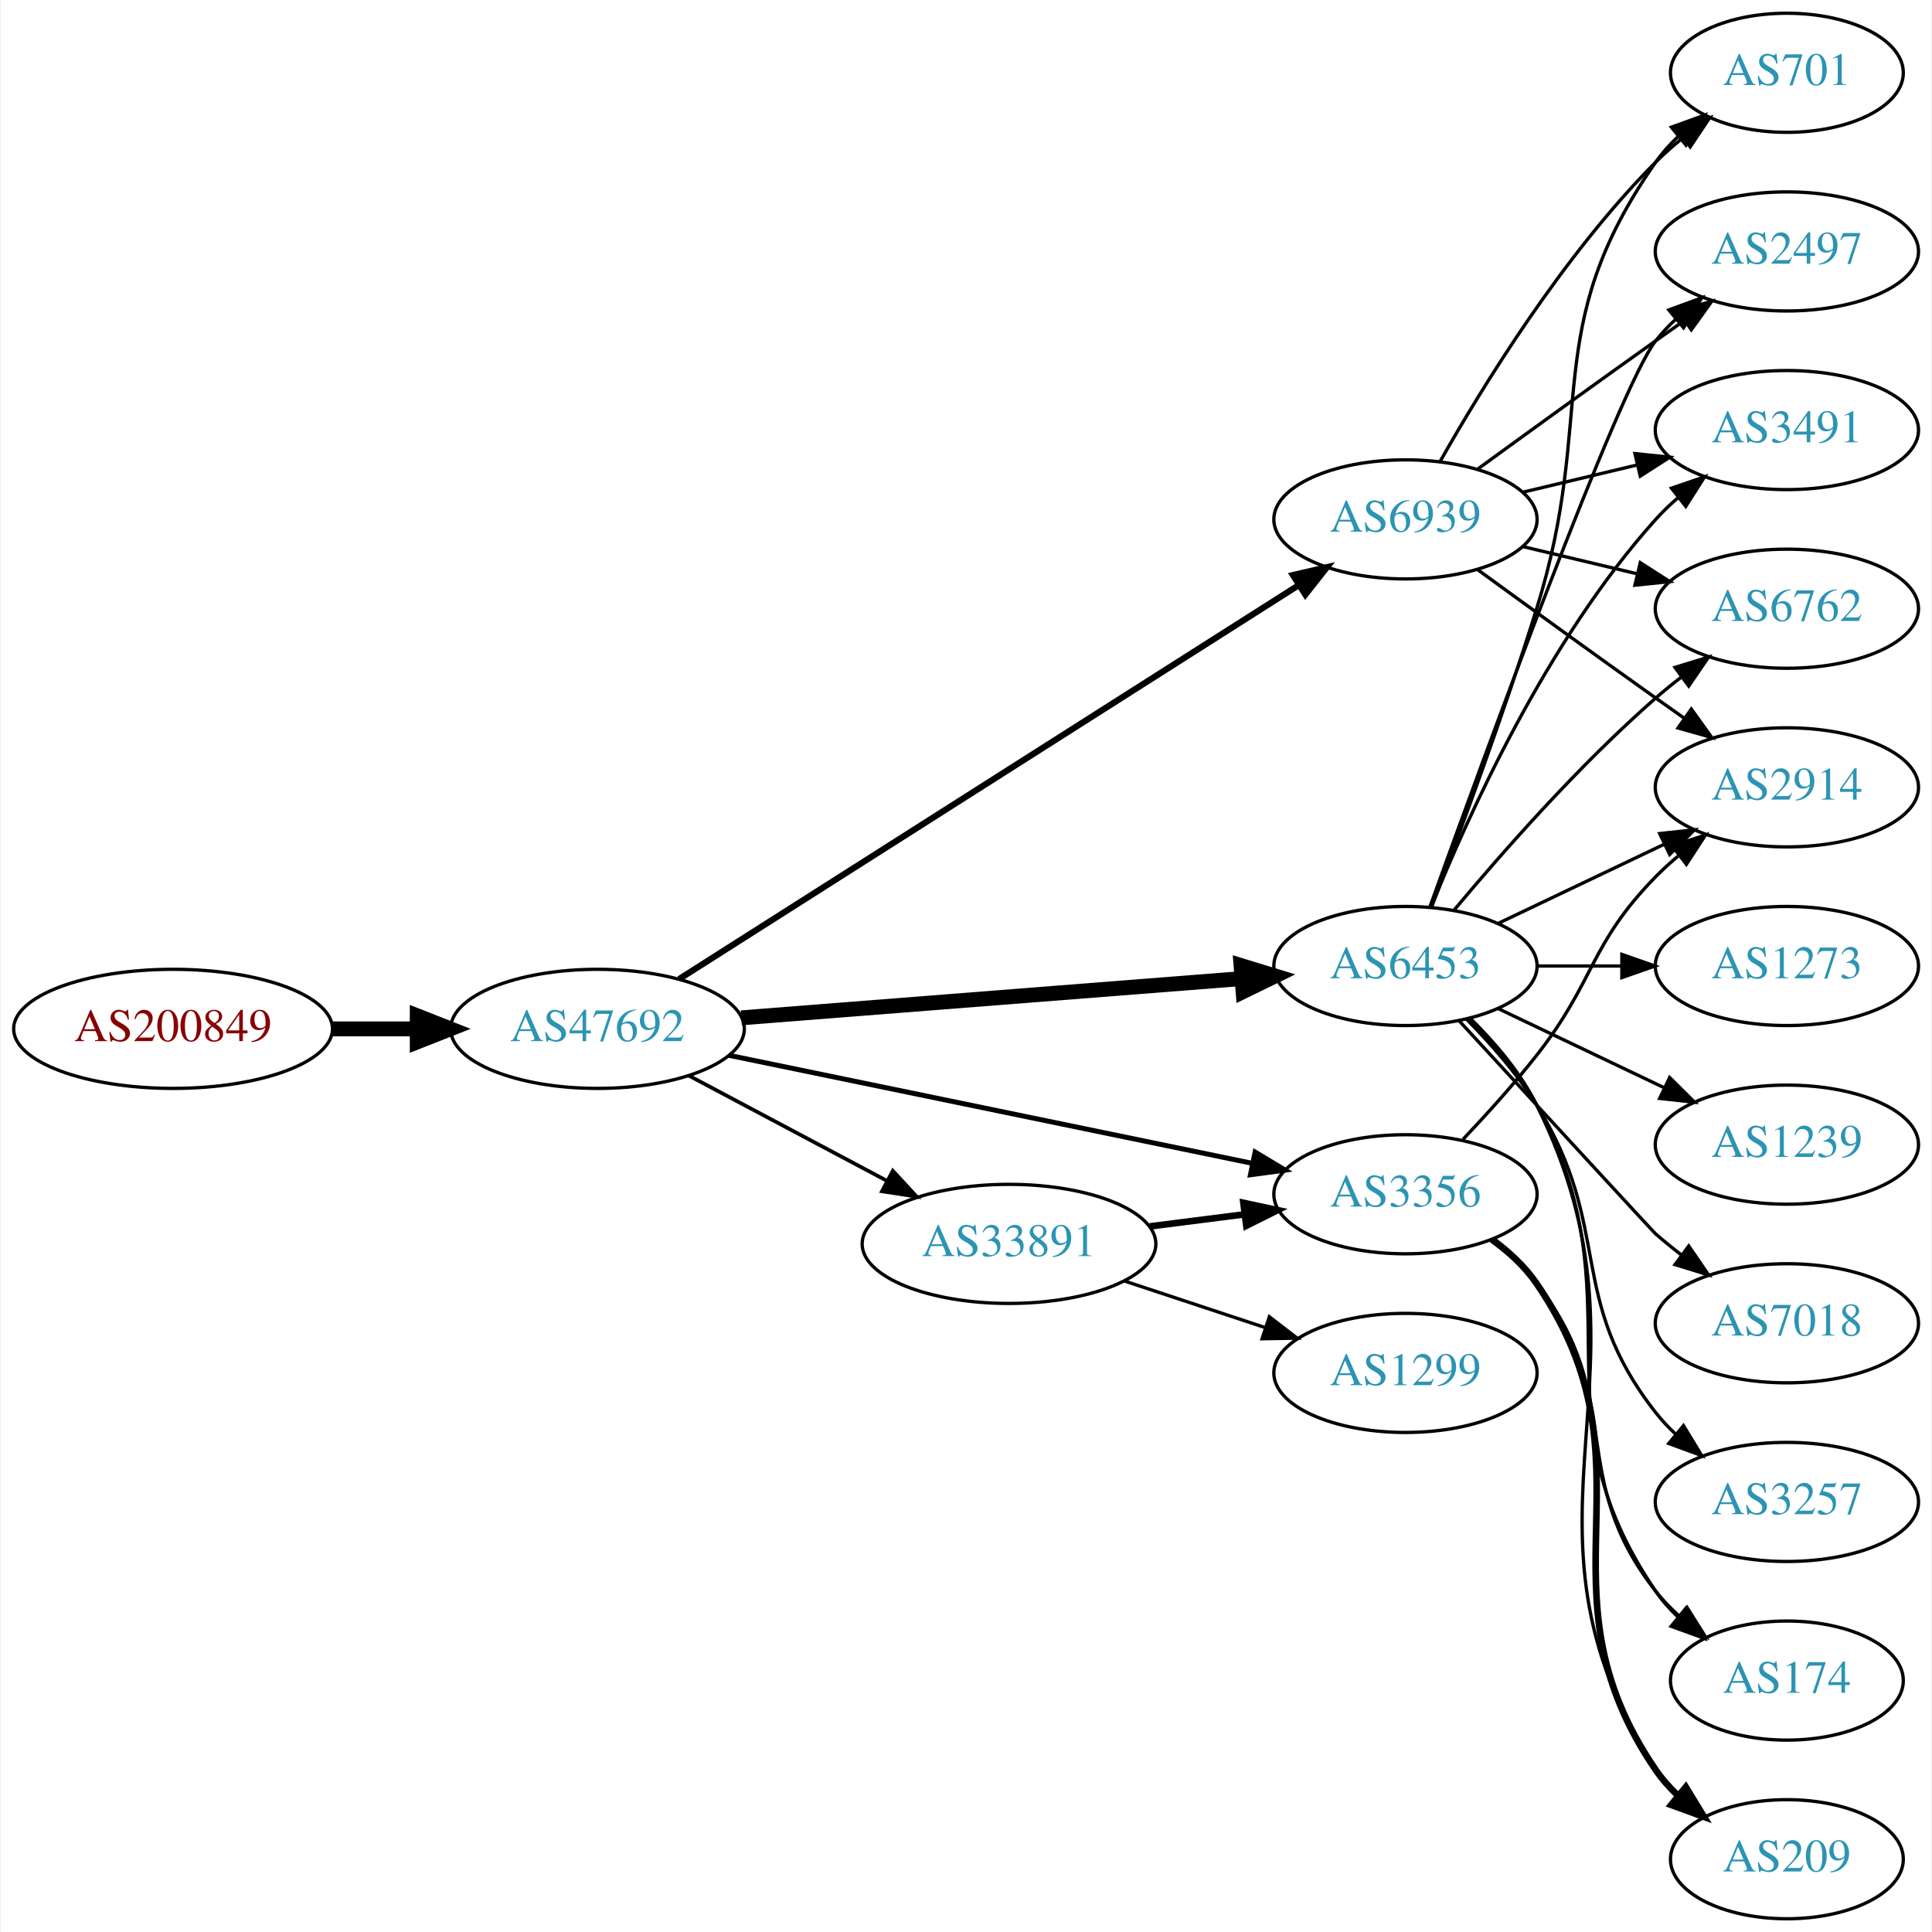
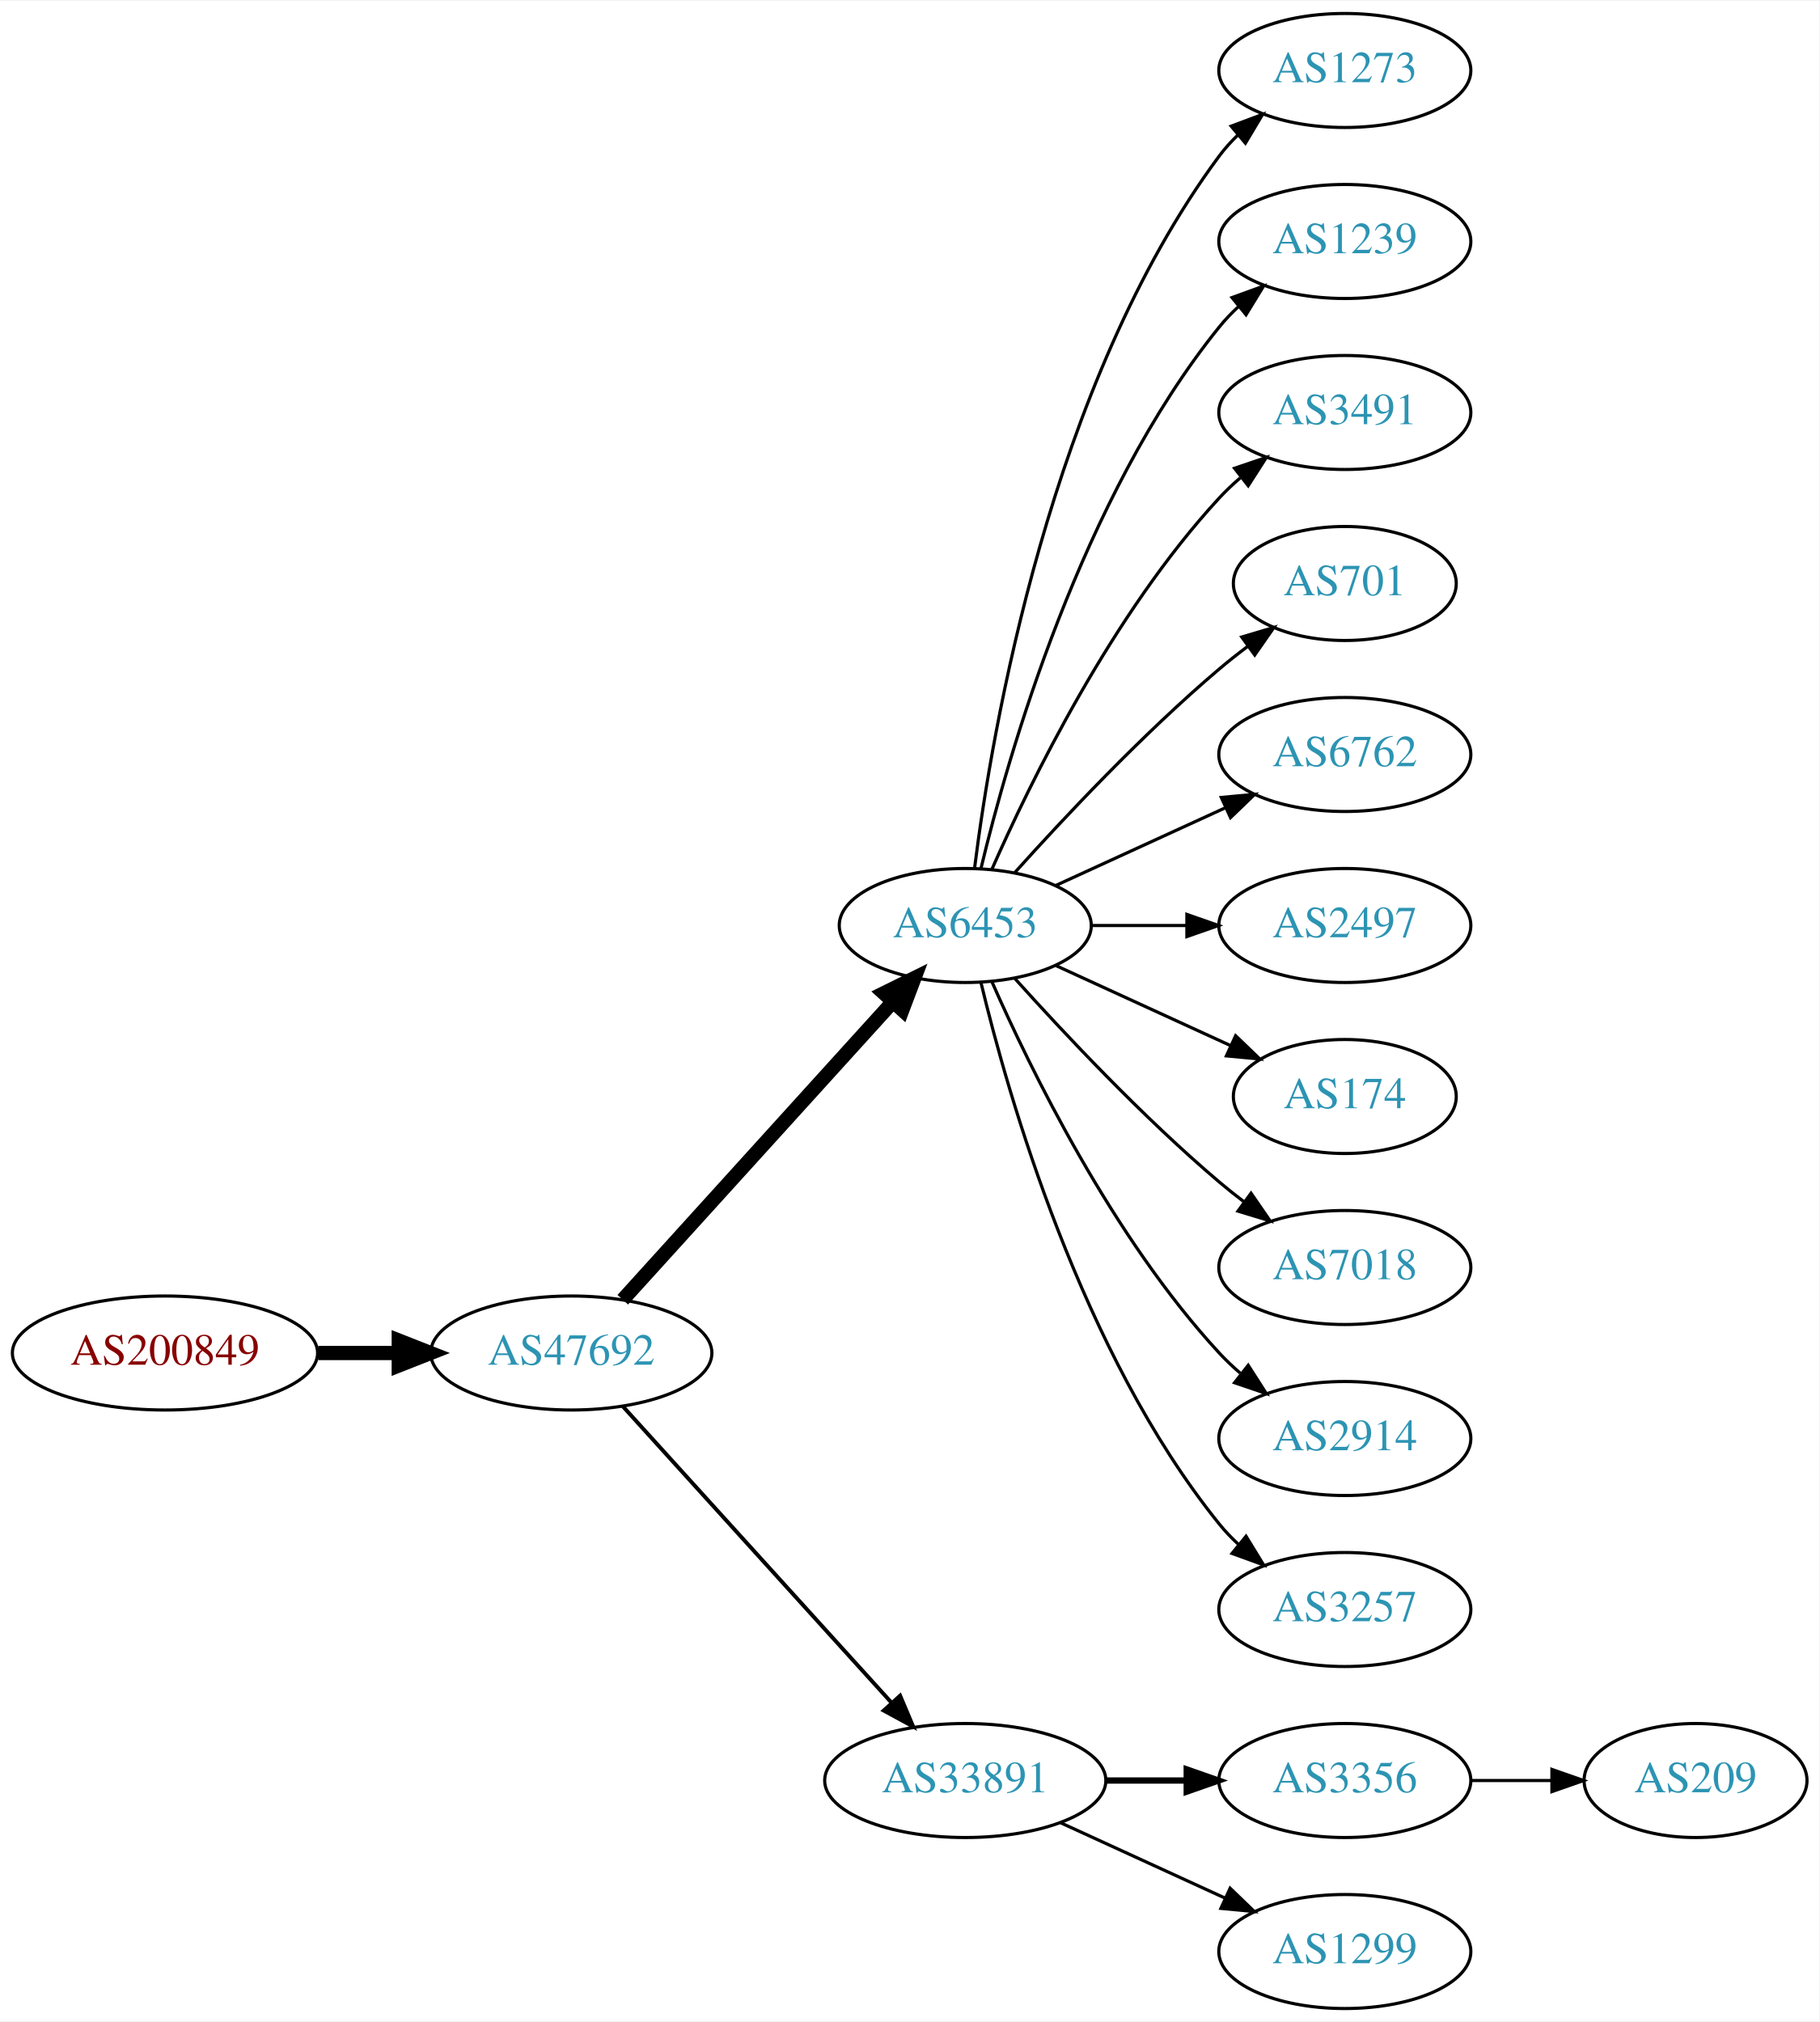
- <svg xmlns="http://www.w3.org/2000/svg" xmlns:xlink="http://www.w3.org/1999/xlink" width="584pt" height="584pt" viewBox="0.00 0.00 583.56 584.00">
-   <g id="graph0" class="graph" transform="scale(1 1) rotate(0) translate(4 580)">
-     <polygon fill="white" stroke="none" points="-4,4 -4,-580 579.562,-580 579.562,4 -4,4" />
+ <svg xmlns="http://www.w3.org/2000/svg" xmlns:xlink="http://www.w3.org/1999/xlink" width="574pt" height="638pt" viewBox="0.00 0.00 574.46 638.00">
+   <g id="graph0" class="graph" transform="scale(1 1) rotate(0) translate(4 634)">
+     <polygon fill="white" stroke="none" points="-4,4 -4,-634 570.463,-634 570.463,4 -4,4" />
    <g id="node1" class="node">
      <g id="a_node1">
        <a xlink:href="/asn/200849" xlink:title="AS200849 ~ fassma_net-AS [AT]">
-           <ellipse fill="#ffffff" stroke="black" cx="48.096" cy="-269" rx="48.192" ry="18" />
-           <text text-anchor="middle" x="48.096" y="-265.3" font-family="Times,serif" font-size="14.00" fill="#880000">AS200849</text>
+           <ellipse fill="#ffffff" stroke="black" cx="48.096" cy="-207" rx="48.192" ry="18" />
+           <text text-anchor="middle" x="48.096" y="-203.3" font-family="Times,serif" font-size="14.00" fill="#880000">AS200849</text>
        </a>
      </g>
    </g>
    <g id="node2" class="node">
      <g id="a_node2">
        <a xlink:href="/asn/47692" xlink:title="AS47692 ~ Nessus GmbH [AT]">
-           <ellipse fill="#ffffff" stroke="black" cx="176.388" cy="-269" rx="44.393" ry="18" />
-           <text text-anchor="middle" x="176.388" y="-265.3" font-family="Times,serif" font-size="14.00" fill="#2c94b3">AS47692</text>
+           <ellipse fill="#ffffff" stroke="black" cx="176.388" cy="-207" rx="44.393" ry="18" />
+           <text text-anchor="middle" x="176.388" y="-203.3" font-family="Times,serif" font-size="14.00" fill="#2c94b3">AS47692</text>
        </a>
      </g>
    </g>
    <g id="edge1" class="edge">
-       <path fill="none" stroke="black" stroke-width="4.5" d="M96.481,-269C104.742,-269 113.386,-269 121.799,-269" />
-       <polygon fill="black" stroke="black" stroke-width="4.5" points="121.904,-272.938 131.904,-269 121.904,-265.063 121.904,-272.938" />
+       <path fill="none" stroke="black" stroke-width="4.5" d="M96.481,-207C104.742,-207 113.386,-207 121.799,-207" />
+       <polygon fill="black" stroke="black" stroke-width="4.5" points="121.904,-210.938 131.904,-207 121.904,-203.063 121.904,-210.938" />
    </g>
    <g id="node3" class="node">
      <g id="a_node3">
        <a xlink:href="/asn/6453" xlink:title="AS6453 ~ TATA COMMUNICATIONS (AMERICA) INC [US]">
-           <ellipse fill="#ffffff" stroke="black" cx="420.622" cy="-288" rx="39.794" ry="18" />
-           <text text-anchor="middle" x="420.622" y="-284.3" font-family="Times,serif" font-size="14.00" fill="#2c94b3">AS6453</text>
+           <ellipse fill="#ffffff" stroke="black" cx="300.78" cy="-342" rx="39.794" ry="18" />
+           <text text-anchor="middle" x="300.78" y="-338.3" font-family="Times,serif" font-size="14.00" fill="#2c94b3">AS6453</text>
        </a>
      </g>
    </g>
    <g id="edge2" class="edge">
-       <path fill="none" stroke="black" stroke-width="4.5" d="M219.859,-272.331C262.066,-275.642 326.722,-280.713 370.971,-284.184" />
-       <polygon fill="black" stroke="black" stroke-width="4.5" points="370.92,-288.13 381.198,-284.986 371.536,-280.279 370.92,-288.13" />
+       <path fill="none" stroke="black" stroke-width="4.5" d="M192.641,-223.825C214.104,-247.499 253.335,-290.771 277.903,-317.87" />
+       <polygon fill="black" stroke="black" stroke-width="4.5" points="275.085,-320.623 284.718,-325.387 280.919,-315.334 275.085,-320.623" />
    </g>
    <g id="node4" class="node">
      <g id="a_node4">
-         <a xlink:href="/asn/6939" xlink:title="AS6939 ~ Hurricane Electric LLC [US]">
-           <ellipse fill="#ffffff" stroke="black" cx="420.622" cy="-423" rx="39.794" ry="18" />
-           <text text-anchor="middle" x="420.622" y="-419.3" font-family="Times,serif" font-size="14.00" fill="#2c94b3">AS6939</text>
+         <a xlink:href="/asn/33891" xlink:title="AS33891 ~ CORE-BACKBONE GMBH GLOBAL NETWORK [DE]">
+           <ellipse fill="#ffffff" stroke="black" cx="300.78" cy="-72" rx="44.393" ry="18" />
+           <text text-anchor="middle" x="300.78" y="-68.3" font-family="Times,serif" font-size="14.00" fill="#2c94b3">AS33891</text>
        </a>
      </g>
    </g>
    <g id="edge3" class="edge">
-       <path fill="none" stroke="black" stroke-width="1.875" d="M201.055,-284.047C244.987,-311.976 339.136,-371.831 388.29,-403.08" />
-       <polygon fill="black" stroke="black" stroke-width="1.875" points="386.605,-406.157 396.922,-408.568 390.361,-400.25 386.605,-406.157" />
+       <path fill="none" stroke="black" stroke-width="1.227" d="M192.641,-190.175C213.988,-166.63 252.91,-123.698 277.501,-96.574" />
+       <polygon fill="black" stroke="black" stroke-width="1.227" points="280.21,-98.796 284.334,-89.037 275.024,-94.095 280.21,-98.796" />
    </g>
    <g id="node5" class="node">
      <g id="a_node5">
-         <a xlink:href="/asn/3356" xlink:title="AS3356 ~ Level 3 Parent, LLC [US]">
-           <ellipse fill="#ffffff" stroke="black" cx="420.622" cy="-219" rx="39.794" ry="18" />
-           <text text-anchor="middle" x="420.622" y="-215.3" font-family="Times,serif" font-size="14.00" fill="#2c94b3">AS3356</text>
+         <a xlink:href="/asn/1273" xlink:title="AS1273 ~ Vodafone Group PLC [EU]">
+           <ellipse fill="#ffffff" stroke="black" cx="420.622" cy="-612" rx="39.794" ry="18" />
+           <text text-anchor="middle" x="420.622" y="-608.3" font-family="Times,serif" font-size="14.00" fill="#2c94b3">AS1273</text>
        </a>
      </g>
    </g>
    <g id="edge4" class="edge">
-       <path fill="none" stroke="black" stroke-width="1.5" d="M216.038,-261.022C259.129,-252.128 328.742,-237.759 374.347,-228.345" />
-       <polygon fill="black" stroke="black" stroke-width="1.5" points="375.175,-231.748 384.261,-226.299 373.76,-224.893 375.175,-231.748" />
+       <path fill="none" stroke="black" d="M303.739,-360.265C309.145,-403.329 327.591,-513.002 380.976,-585 382.712,-587.342 384.714,-589.555 386.874,-591.63" />
+       <polygon fill="black" stroke="black" points="384.747,-594.414 394.667,-598.137 389.234,-589.041 384.747,-594.414" />
    </g>
    <g id="node6" class="node">
      <g id="a_node6">
-         <a xlink:href="/asn/33891" xlink:title="AS33891 ~ CORE-BACKBONE GMBH GLOBAL NETWORK [DE]">
-           <ellipse fill="#ffffff" stroke="black" cx="300.78" cy="-204" rx="44.393" ry="18" />
-           <text text-anchor="middle" x="300.78" y="-200.3" font-family="Times,serif" font-size="14.00" fill="#2c94b3">AS33891</text>
+         <a xlink:href="/asn/1239" xlink:title="AS1239 ~ Sprint [US]">
+           <ellipse fill="#ffffff" stroke="black" cx="420.622" cy="-558" rx="39.794" ry="18" />
+           <text text-anchor="middle" x="420.622" y="-554.3" font-family="Times,serif" font-size="14.00" fill="#2c94b3">AS1239</text>
        </a>
      </g>
    </g>
    <g id="edge5" class="edge">
-       <path fill="none" stroke="black" stroke-width="1.125" d="M203.945,-254.896C221.466,-245.591 244.637,-233.285 263.805,-223.105" />
-       <polygon fill="black" stroke="black" stroke-width="1.125" points="265.661,-226.083 272.852,-218.301 262.378,-219.9 265.661,-226.083" />
+       <path fill="none" stroke="black" d="M305.706,-359.882C314.265,-395.609 337.413,-477.008 380.976,-531 382.807,-533.269 384.876,-535.43 387.083,-537.468" />
+       <polygon fill="black" stroke="black" points="385.006,-540.291 394.965,-543.906 389.434,-534.869 385.006,-540.291" />
    </g>
    <g id="node7" class="node">
      <g id="a_node7">
-         <a xlink:href="/asn/7018" xlink:title="AS7018 ~ AT&amp;T Services, Inc. [US]">
-           <ellipse fill="#ffffff" stroke="black" cx="535.915" cy="-180" rx="39.794" ry="18" />
-           <text text-anchor="middle" x="535.915" y="-176.3" font-family="Times,serif" font-size="14.00" fill="#2c94b3">AS7018</text>
+         <a xlink:href="/asn/3491" xlink:title="AS3491 ~ PCCW Global, Inc. [US]">
+           <ellipse fill="#ffffff" stroke="black" cx="420.622" cy="-504" rx="39.794" ry="18" />
+           <text text-anchor="middle" x="420.622" y="-500.3" font-family="Times,serif" font-size="14.00" fill="#2c94b3">AS3491</text>
        </a>
      </g>
    </g>
    <g id="edge6" class="edge">
-       <path fill="none" stroke="black" d="M436.879,-271.4C458.476,-247.908 495.454,-207.712 496.269,-207 498.734,-204.846 501.373,-202.706 504.07,-200.628" />
-       <polygon fill="black" stroke="black" points="506.244,-203.375 512.225,-194.63 502.095,-197.736 506.244,-203.375" />
+       <path fill="none" stroke="black" d="M309.196,-359.761C321.264,-387.183 347.235,-440.473 380.976,-477 383.006,-479.198 385.245,-481.319 387.591,-483.34" />
+       <polygon fill="black" stroke="black" points="385.804,-486.386 395.835,-489.794 390.118,-480.874 385.804,-486.386" />
    </g>
    <g id="node8" class="node">
      <g id="a_node8">
-         <a xlink:href="/asn/6762" xlink:title="AS6762 ~ TELECOM ITALIA SPARKLE S.p.A. [IT]">
-           <ellipse fill="#ffffff" stroke="black" cx="535.915" cy="-396" rx="39.794" ry="18" />
-           <text text-anchor="middle" x="535.915" y="-392.3" font-family="Times,serif" font-size="14.00" fill="#2c94b3">AS6762</text>
+         <a xlink:href="/asn/701" xlink:title="AS701 ~ UUNET [US]">
+           <ellipse fill="#ffffff" stroke="black" cx="420.622" cy="-450" rx="35.194" ry="18" />
+           <text text-anchor="middle" x="420.622" y="-446.3" font-family="Times,serif" font-size="14.00" fill="#2c94b3">AS701</text>
        </a>
      </g>
    </g>
    <g id="edge7" class="edge">
-       <path fill="none" stroke="black" d="M435.252,-304.817C449.535,-321.929 473.081,-348.745 496.269,-369 498.734,-371.154 501.373,-373.294 504.07,-375.372" />
-       <polygon fill="black" stroke="black" points="502.095,-378.264 512.225,-381.37 506.244,-372.625 502.095,-378.264" />
+       <path fill="none" stroke="black" d="M316.426,-358.725C331.727,-375.765 356.824,-402.523 380.976,-423 383.828,-425.418 386.893,-427.833 390.004,-430.169" />
+       <polygon fill="black" stroke="black" points="388.077,-433.095 398.232,-436.116 392.178,-427.422 388.077,-433.095" />
    </g>
    <g id="node9" class="node">
      <g id="a_node9">
-         <a xlink:href="/asn/209" xlink:title="AS209 ~ CenturyLink Communications, LLC [US]">
-           <ellipse fill="#ffffff" stroke="black" cx="535.915" cy="-18" rx="35.194" ry="18" />
-           <text text-anchor="middle" x="535.915" y="-14.3" font-family="Times,serif" font-size="14.00" fill="#2c94b3">AS209</text>
+         <a xlink:href="/asn/6762" xlink:title="AS6762 ~ TELECOM ITALIA SPARKLE S.p.A. [IT]">
+           <ellipse fill="#ffffff" stroke="black" cx="420.622" cy="-396" rx="39.794" ry="18" />
+           <text text-anchor="middle" x="420.622" y="-392.3" font-family="Times,serif" font-size="14.00" fill="#2c94b3">AS6762</text>
        </a>
      </g>
    </g>
    <g id="edge8" class="edge">
-       <path fill="none" stroke="black" d="M440.268,-272.127C447.608,-264.892 455.425,-255.764 460.269,-246 500.602,-164.7 447.363,-121.45 496.269,-45 498.077,-42.173 500.297,-39.559 502.752,-37.163" />
-       <polygon fill="black" stroke="black" points="505.17,-39.704 510.636,-30.628 500.703,-34.314 505.17,-39.704" />
+       <path fill="none" stroke="black" d="M329.409,-354.661C345.366,-361.973 365.636,-371.261 382.919,-379.181" />
+       <polygon fill="black" stroke="black" points="381.617,-382.435 392.167,-383.419 384.534,-376.071 381.617,-382.435" />
    </g>
    <g id="node10" class="node">
      <g id="a_node10">
-         <a xlink:href="/asn/701" xlink:title="AS701 ~ UUNET [US]">
-           <ellipse fill="#ffffff" stroke="black" cx="535.915" cy="-558" rx="35.194" ry="18" />
-           <text text-anchor="middle" x="535.915" y="-554.3" font-family="Times,serif" font-size="14.00" fill="#2c94b3">AS701</text>
+         <a xlink:href="/asn/2497" xlink:title="AS2497 ~ Internet Initiative Japan Inc. [JP]">
+           <ellipse fill="#ffffff" stroke="black" cx="420.622" cy="-342" rx="39.794" ry="18" />
+           <text text-anchor="middle" x="420.622" y="-338.3" font-family="Times,serif" font-size="14.00" fill="#2c94b3">AS2497</text>
        </a>
      </g>
    </g>
    <g id="edge9" class="edge">
-       <path fill="none" stroke="black" d="M428.509,-305.809C436.62,-327.094 450.255,-363.869 460.269,-396 478.745,-455.284 460.655,-480.131 496.269,-531 498.193,-533.749 500.493,-536.31 502.997,-538.673" />
-       <polygon fill="black" stroke="black" points="500.994,-541.555 510.959,-545.156 505.414,-536.127 500.994,-541.555" />
+       <path fill="none" stroke="black" d="M340.692,-342C350.246,-342 360.595,-342 370.558,-342" />
+       <polygon fill="black" stroke="black" points="370.751,-345.5 380.75,-342 370.75,-338.5 370.751,-345.5" />
    </g>
    <g id="node11" class="node">
      <g id="a_node11">
        <a xlink:href="/asn/174" xlink:title="AS174 ~ Cogent Communications [US]">
-           <ellipse fill="#ffffff" stroke="black" cx="535.915" cy="-72" rx="35.194" ry="18" />
-           <text text-anchor="middle" x="535.915" y="-68.3" font-family="Times,serif" font-size="14.00" fill="#2c94b3">AS174</text>
+           <ellipse fill="#ffffff" stroke="black" cx="420.622" cy="-288" rx="35.194" ry="18" />
+           <text text-anchor="middle" x="420.622" y="-284.3" font-family="Times,serif" font-size="14.00" fill="#2c94b3">AS174</text>
        </a>
      </g>
    </g>
    <g id="edge10" class="edge">
-       <path fill="none" stroke="black" d="M439.97,-271.974C447.26,-264.712 455.12,-255.607 460.269,-246 492.044,-186.714 458.257,-154.493 496.269,-99 498.165,-96.231 500.445,-93.657 502.938,-91.286" />
-       <polygon fill="black" stroke="black" points="505.355,-93.83 510.88,-84.79 500.924,-88.412 505.355,-93.83" />
+       <path fill="none" stroke="black" d="M329.409,-329.339C345.825,-321.817 366.806,-312.202 384.403,-304.139" />
+       <polygon fill="black" stroke="black" points="386.148,-307.189 393.781,-299.842 383.232,-300.826 386.148,-307.189" />
    </g>
    <g id="node12" class="node">
      <g id="a_node12">
-         <a xlink:href="/asn/2497" xlink:title="AS2497 ~ Internet Initiative Japan Inc. [JP]">
-           <ellipse fill="#ffffff" stroke="black" cx="535.915" cy="-504" rx="39.794" ry="18" />
-           <text text-anchor="middle" x="535.915" y="-500.3" font-family="Times,serif" font-size="14.00" fill="#2c94b3">AS2497</text>
+         <a xlink:href="/asn/7018" xlink:title="AS7018 ~ AT&amp;T Services, Inc. [US]">
+           <ellipse fill="#ffffff" stroke="black" cx="420.622" cy="-234" rx="39.794" ry="18" />
+           <text text-anchor="middle" x="420.622" y="-230.3" font-family="Times,serif" font-size="14.00" fill="#2c94b3">AS7018</text>
        </a>
      </g>
    </g>
    <g id="edge11" class="edge">
-       <path fill="none" stroke="black" d="M427.995,-305.825C443.936,-350.151 485.061,-462.812 496.269,-477 498.076,-479.288 500.129,-481.462 502.324,-483.51" />
-       <polygon fill="black" stroke="black" points="500.234,-486.323 510.183,-489.966 504.677,-480.914 500.234,-486.323" />
+       <path fill="none" stroke="black" d="M316.426,-325.275C331.727,-308.235 356.824,-281.477 380.976,-261 383.473,-258.883 386.133,-256.768 388.845,-254.707" />
+       <polygon fill="black" stroke="black" points="391.011,-257.459 397.021,-248.734 386.882,-251.806 391.011,-257.459" />
    </g>
    <g id="node13" class="node">
      <g id="a_node13">
-         <a xlink:href="/asn/3257" xlink:title="AS3257 ~ GTT [DE]">
-           <ellipse fill="#ffffff" stroke="black" cx="535.915" cy="-126" rx="39.794" ry="18" />
-           <text text-anchor="middle" x="535.915" y="-122.3" font-family="Times,serif" font-size="14.00" fill="#2c94b3">AS3257</text>
+         <a xlink:href="/asn/2914" xlink:title="AS2914 ~ NTT America, Inc. [US]">
+           <ellipse fill="#ffffff" stroke="black" cx="420.622" cy="-180" rx="39.794" ry="18" />
+           <text text-anchor="middle" x="420.622" y="-176.3" font-family="Times,serif" font-size="14.00" fill="#2c94b3">AS2914</text>
        </a>
      </g>
    </g>
    <g id="edge12" class="edge">
-       <path fill="none" stroke="black" d="M438.985,-272.027C446.276,-264.64 454.406,-255.423 460.269,-246 483.684,-208.368 468.914,-187.873 496.269,-153 498.068,-150.706 500.115,-148.527 502.306,-146.477" />
-       <polygon fill="black" stroke="black" points="504.661,-149.072 510.159,-140.015 500.213,-143.667 504.661,-149.072" />
+       <path fill="none" stroke="black" d="M309.196,-324.239C321.264,-296.817 347.235,-243.527 380.976,-207 383.006,-204.802 385.245,-202.681 387.591,-200.66" />
+       <polygon fill="black" stroke="black" points="390.118,-203.126 395.835,-194.206 385.804,-197.614 390.118,-203.126" />
    </g>
    <g id="node14" class="node">
      <g id="a_node14">
-         <a xlink:href="/asn/3491" xlink:title="AS3491 ~ PCCW Global, Inc. [US]">
-           <ellipse fill="#ffffff" stroke="black" cx="535.915" cy="-450" rx="39.794" ry="18" />
-           <text text-anchor="middle" x="535.915" y="-446.3" font-family="Times,serif" font-size="14.00" fill="#2c94b3">AS3491</text>
+         <a xlink:href="/asn/3257" xlink:title="AS3257 ~ GTT [DE]">
+           <ellipse fill="#ffffff" stroke="black" cx="420.622" cy="-126" rx="39.794" ry="18" />
+           <text text-anchor="middle" x="420.622" y="-122.3" font-family="Times,serif" font-size="14.00" fill="#2c94b3">AS3257</text>
        </a>
      </g>
    </g>
    <g id="edge13" class="edge">
-       <path fill="none" stroke="black" d="M428.37,-305.787C439.421,-333.243 463.474,-386.578 496.269,-423 498.271,-425.224 500.49,-427.363 502.822,-429.397" />
-       <polygon fill="black" stroke="black" points="501.021,-432.433 511.041,-435.873 505.353,-426.935 501.021,-432.433" />
+       <path fill="none" stroke="black" d="M305.706,-324.118C314.265,-288.391 337.413,-206.992 380.976,-153 382.807,-150.731 384.876,-148.57 387.083,-146.532" />
+       <polygon fill="black" stroke="black" points="389.434,-149.131 394.965,-140.094 385.006,-143.709 389.434,-149.131" />
    </g>
    <g id="node15" class="node">
      <g id="a_node15">
-         <a xlink:href="/asn/2914" xlink:title="AS2914 ~ NTT America, Inc. [US]">
-           <ellipse fill="#ffffff" stroke="black" cx="535.915" cy="-342" rx="39.794" ry="18" />
-           <text text-anchor="middle" x="535.915" y="-338.3" font-family="Times,serif" font-size="14.00" fill="#2c94b3">AS2914</text>
+         <a xlink:href="/asn/3356" xlink:title="AS3356 ~ Level 3 Parent, LLC [US]">
+           <ellipse fill="#ffffff" stroke="black" cx="420.622" cy="-72" rx="39.794" ry="18" />
+           <text text-anchor="middle" x="420.622" y="-68.3" font-family="Times,serif" font-size="14.00" fill="#2c94b3">AS3356</text>
        </a>
      </g>
    </g>
    <g id="edge14" class="edge">
-       <path fill="none" stroke="black" d="M448.759,-300.934C463.753,-308.081 482.574,-317.052 498.797,-324.785" />
-       <polygon fill="black" stroke="black" points="497.467,-328.028 508,-329.171 500.479,-321.709 497.467,-328.028" />
+       <path fill="none" stroke="black" stroke-width="2" d="M344.991,-72C353.303,-72 362.066,-72 370.548,-72" />
+       <polygon fill="black" stroke="black" stroke-width="2" points="370.707,-75.5 380.707,-72 370.707,-68.5 370.707,-75.5" />
    </g>
    <g id="node16" class="node">
      <g id="a_node16">
-         <a xlink:href="/asn/1273" xlink:title="AS1273 ~ Vodafone Group PLC [EU]">
-           <ellipse fill="#ffffff" stroke="black" cx="535.915" cy="-288" rx="39.794" ry="18" />
-           <text text-anchor="middle" x="535.915" y="-284.3" font-family="Times,serif" font-size="14.00" fill="#2c94b3">AS1273</text>
+         <a xlink:href="/asn/1299" xlink:title="AS1299 ~ Telia Carrier [EU]">
+           <ellipse fill="#ffffff" stroke="black" cx="420.622" cy="-18" rx="39.794" ry="18" />
+           <text text-anchor="middle" x="420.622" y="-14.3" font-family="Times,serif" font-size="14.00" fill="#2c94b3">AS1299</text>
        </a>
      </g>
    </g>
    <g id="edge15" class="edge">
-       <path fill="none" stroke="black" d="M460.294,-288C468.497,-288 477.261,-288 485.794,-288" />
-       <polygon fill="black" stroke="black" points="486.033,-291.5 496.033,-288 486.033,-284.5 486.033,-291.5" />
+       <path fill="none" stroke="black" d="M330.909,-58.652C346.521,-51.498 365.918,-42.609 382.59,-34.969" />
+       <polygon fill="black" stroke="black" points="384.409,-37.986 392.042,-30.638 381.493,-31.622 384.409,-37.986" />
    </g>
    <g id="node17" class="node">
      <g id="a_node17">
-         <a xlink:href="/asn/1239" xlink:title="AS1239 ~ Sprint [US]">
-           <ellipse fill="#ffffff" stroke="black" cx="535.915" cy="-234" rx="39.794" ry="18" />
-           <text text-anchor="middle" x="535.915" y="-230.3" font-family="Times,serif" font-size="14.00" fill="#2c94b3">AS1239</text>
+         <a xlink:href="/asn/209" xlink:title="AS209 ~ CenturyLink Communications, LLC [US]">
+           <ellipse fill="#ffffff" stroke="black" cx="531.366" cy="-72" rx="35.194" ry="18" />
+           <text text-anchor="middle" x="531.366" y="-68.3" font-family="Times,serif" font-size="14.00" fill="#2c94b3">AS209</text>
        </a>
      </g>
    </g>
    <g id="edge16" class="edge">
-       <path fill="none" stroke="black" d="M448.759,-275.066C463.753,-267.919 482.574,-258.948 498.797,-251.215" />
-       <polygon fill="black" stroke="black" points="500.479,-254.291 508,-246.829 497.467,-247.972 500.479,-254.291" />
-     </g>
-     <g id="edge17" class="edge">
-       <path fill="none" stroke="black" d="M456.229,-414.752C467.101,-412.162 479.255,-409.265 490.698,-406.538" />
-       <polygon fill="black" stroke="black" points="491.604,-409.92 500.52,-404.197 489.981,-403.111 491.604,-409.92" />
-     </g>
-     <g id="edge20" class="edge">
-       <path fill="none" stroke="black" d="M431.082,-440.49C443.864,-463.096 468.296,-502.886 496.269,-531 498.769,-533.513 501.53,-535.949 504.391,-538.261" />
-       <polygon fill="black" stroke="black" points="502.489,-541.21 512.588,-544.413 506.691,-535.611 502.489,-541.21" />
-     </g>
-     <g id="edge18" class="edge">
-       <path fill="none" stroke="black" d="M442.471,-438.222C457.404,-449.091 478.018,-464.025 496.269,-477 499.089,-479.005 502.032,-481.085 504.98,-483.159" />
-       <polygon fill="black" stroke="black" points="503.008,-486.05 513.205,-488.926 507.026,-480.319 503.008,-486.05" />
-     </g>
-     <g id="edge21" class="edge">
-       <path fill="none" stroke="black" d="M456.229,-431.248C467.101,-433.838 479.255,-436.735 490.698,-439.462" />
-       <polygon fill="black" stroke="black" points="489.981,-442.889 500.52,-441.803 491.604,-436.08 489.981,-442.889" />
-     </g>
-     <g id="edge19" class="edge">
-       <path fill="none" stroke="black" d="M442.471,-407.778C457.404,-396.909 478.018,-381.975 496.269,-369 499.089,-366.995 502.032,-364.915 504.98,-362.841" />
-       <polygon fill="black" stroke="black" points="507.026,-365.681 513.205,-357.074 503.008,-359.95 507.026,-365.681" />
-     </g>
-     <g id="edge25" class="edge">
-       <path fill="none" stroke="black" stroke-width="2" d="M446.859,-205.337C451.919,-201.596 456.753,-197.132 460.269,-192 498.281,-136.507 458.257,-100.493 496.269,-45 498.165,-42.231 500.445,-39.657 502.938,-37.286" />
-       <polygon fill="black" stroke="black" stroke-width="2" points="505.355,-39.83 510.88,-30.79 500.924,-34.412 505.355,-39.83" />
-     </g>
-     <g id="edge26" class="edge">
-       <path fill="none" stroke="black" d="M446.379,-204.985C451.464,-201.262 456.43,-196.894 460.269,-192 487.624,-157.127 468.914,-133.873 496.269,-99 498.34,-96.36 500.739,-93.873 503.308,-91.557" />
-       <polygon fill="black" stroke="black" points="505.719,-94.111 511.365,-85.145 501.361,-88.633 505.719,-94.111" />
-     </g>
-     <g id="edge24" class="edge">
-       <path fill="none" stroke="black" d="M438.042,-235.633C445.158,-243.143 453.413,-252.273 460.269,-261 478.088,-283.682 476.096,-294.383 496.269,-315 498.362,-317.139 500.645,-319.218 503.022,-321.21" />
-       <polygon fill="black" stroke="black" points="501.265,-324.275 511.321,-327.611 505.54,-318.732 501.265,-324.275" />
-     </g>
-     <g id="edge22" class="edge">
-       <path fill="none" stroke="black" stroke-width="2" d="M343.327,-209.288C352.573,-210.465 362.445,-211.722 371.917,-212.928" />
-       <polygon fill="black" stroke="black" stroke-width="2" points="371.626,-216.419 381.988,-214.21 372.51,-209.475 371.626,-216.419" />
-     </g>
-     <g id="node18" class="node">
-       <g id="a_node18">
-         <a xlink:href="/asn/1299" xlink:title="AS1299 ~ Telia Carrier [EU]">
-           <ellipse fill="#ffffff" stroke="black" cx="420.622" cy="-165" rx="39.794" ry="18" />
-           <text text-anchor="middle" x="420.622" y="-161.3" font-family="Times,serif" font-size="14.00" fill="#2c94b3">AS1299</text>
-         </a>
-       </g>
-     </g>
-     <g id="edge23" class="edge">
-       <path fill="none" stroke="black" d="M335.549,-192.824C348.793,-188.441 364.125,-183.367 378.04,-178.762" />
-       <polygon fill="black" stroke="black" points="379.478,-181.973 387.872,-175.508 377.279,-175.327 379.478,-181.973" />
+       <path fill="none" stroke="black" d="M460.574,-72C468.806,-72 477.552,-72 485.968,-72" />
+       <polygon fill="black" stroke="black" points="486.013,-75.5 496.013,-72 486.013,-68.5 486.013,-75.5" />
    </g>
  </g>
</svg>
